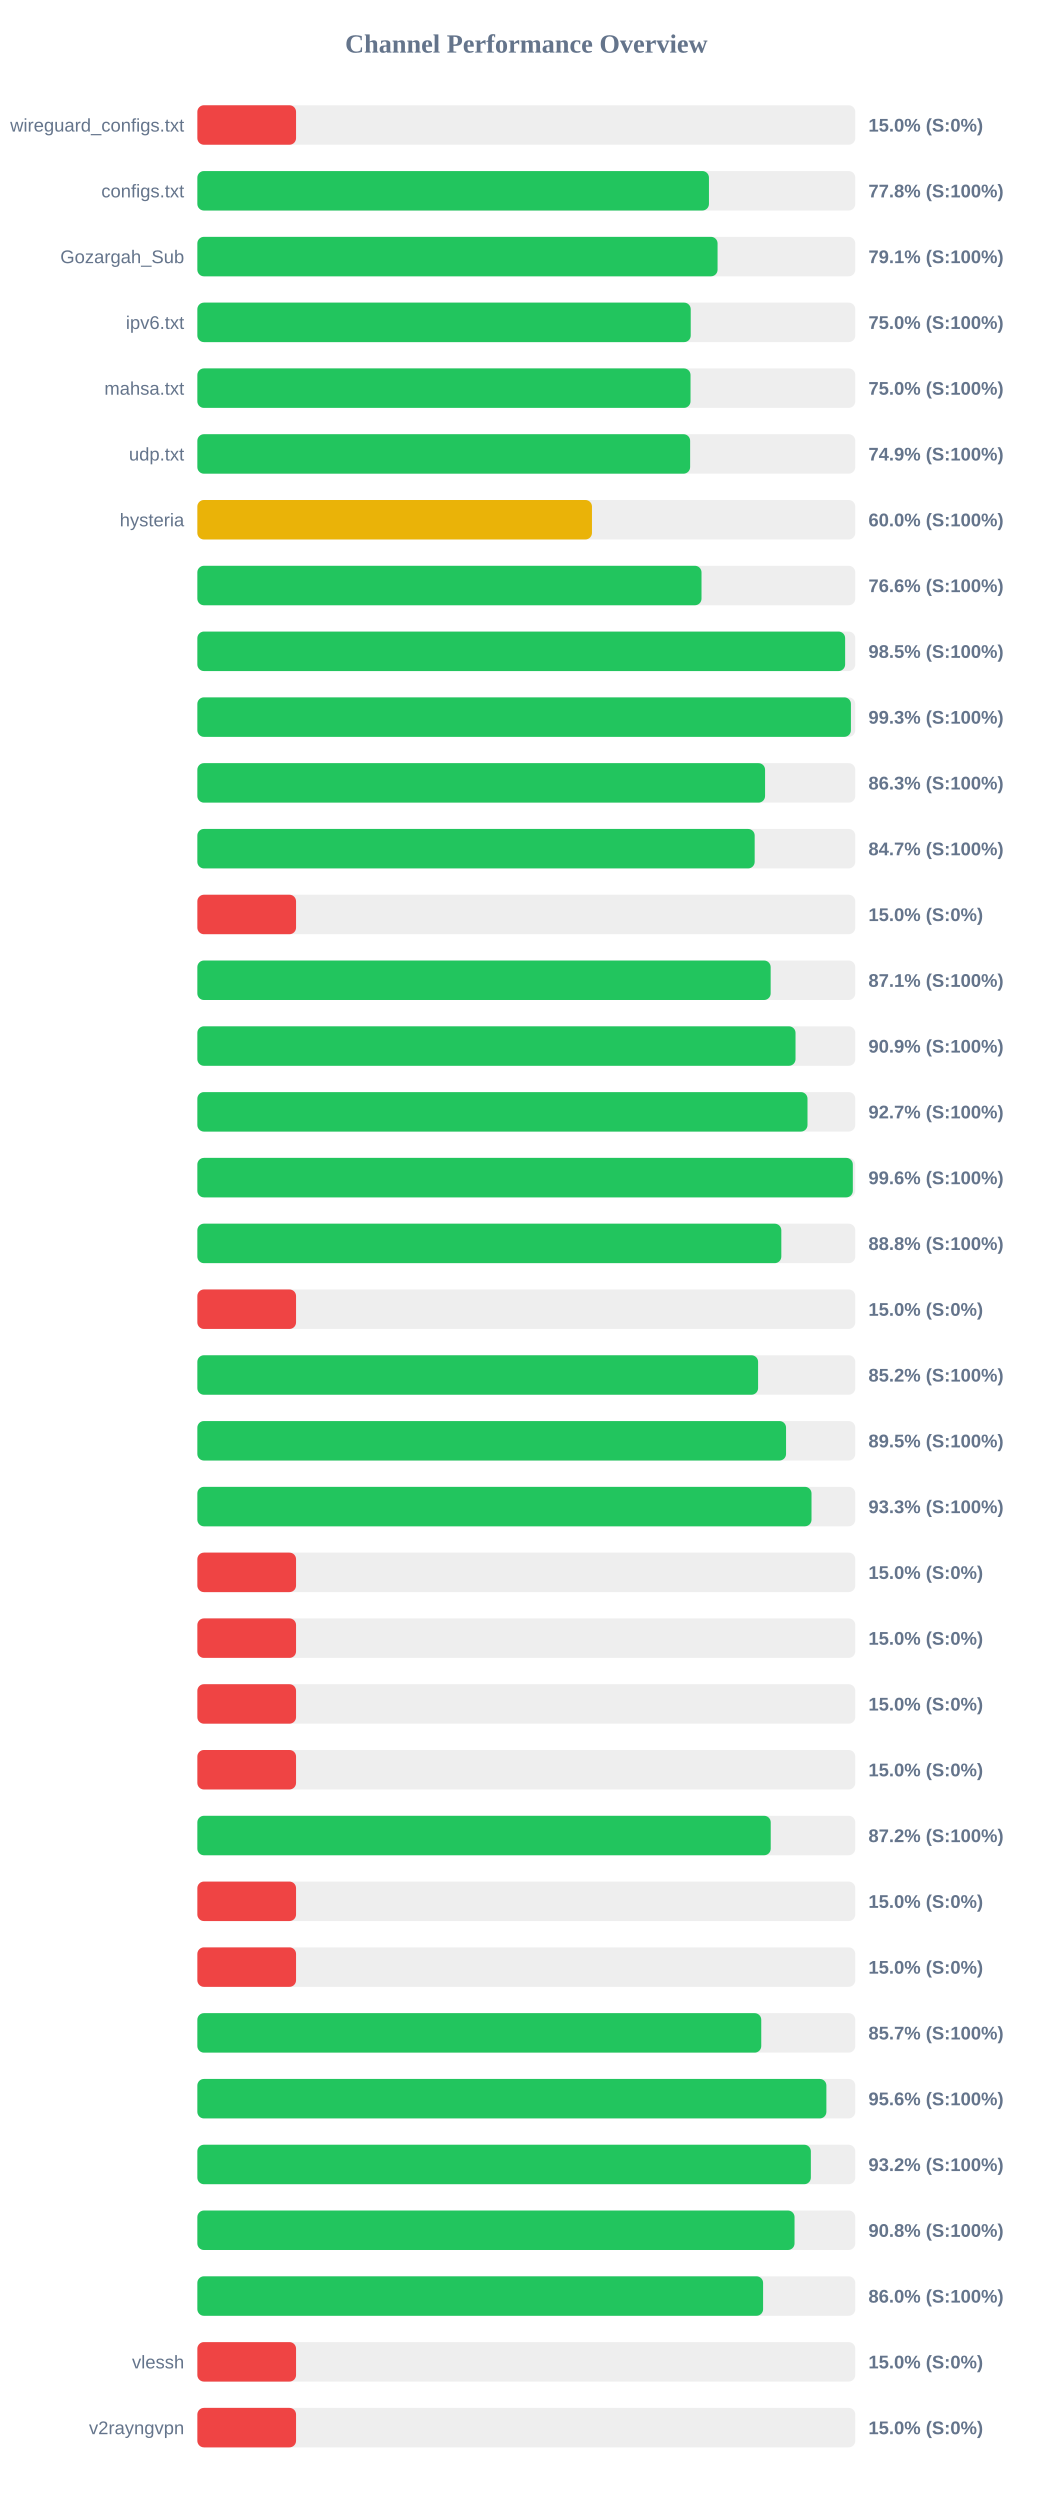
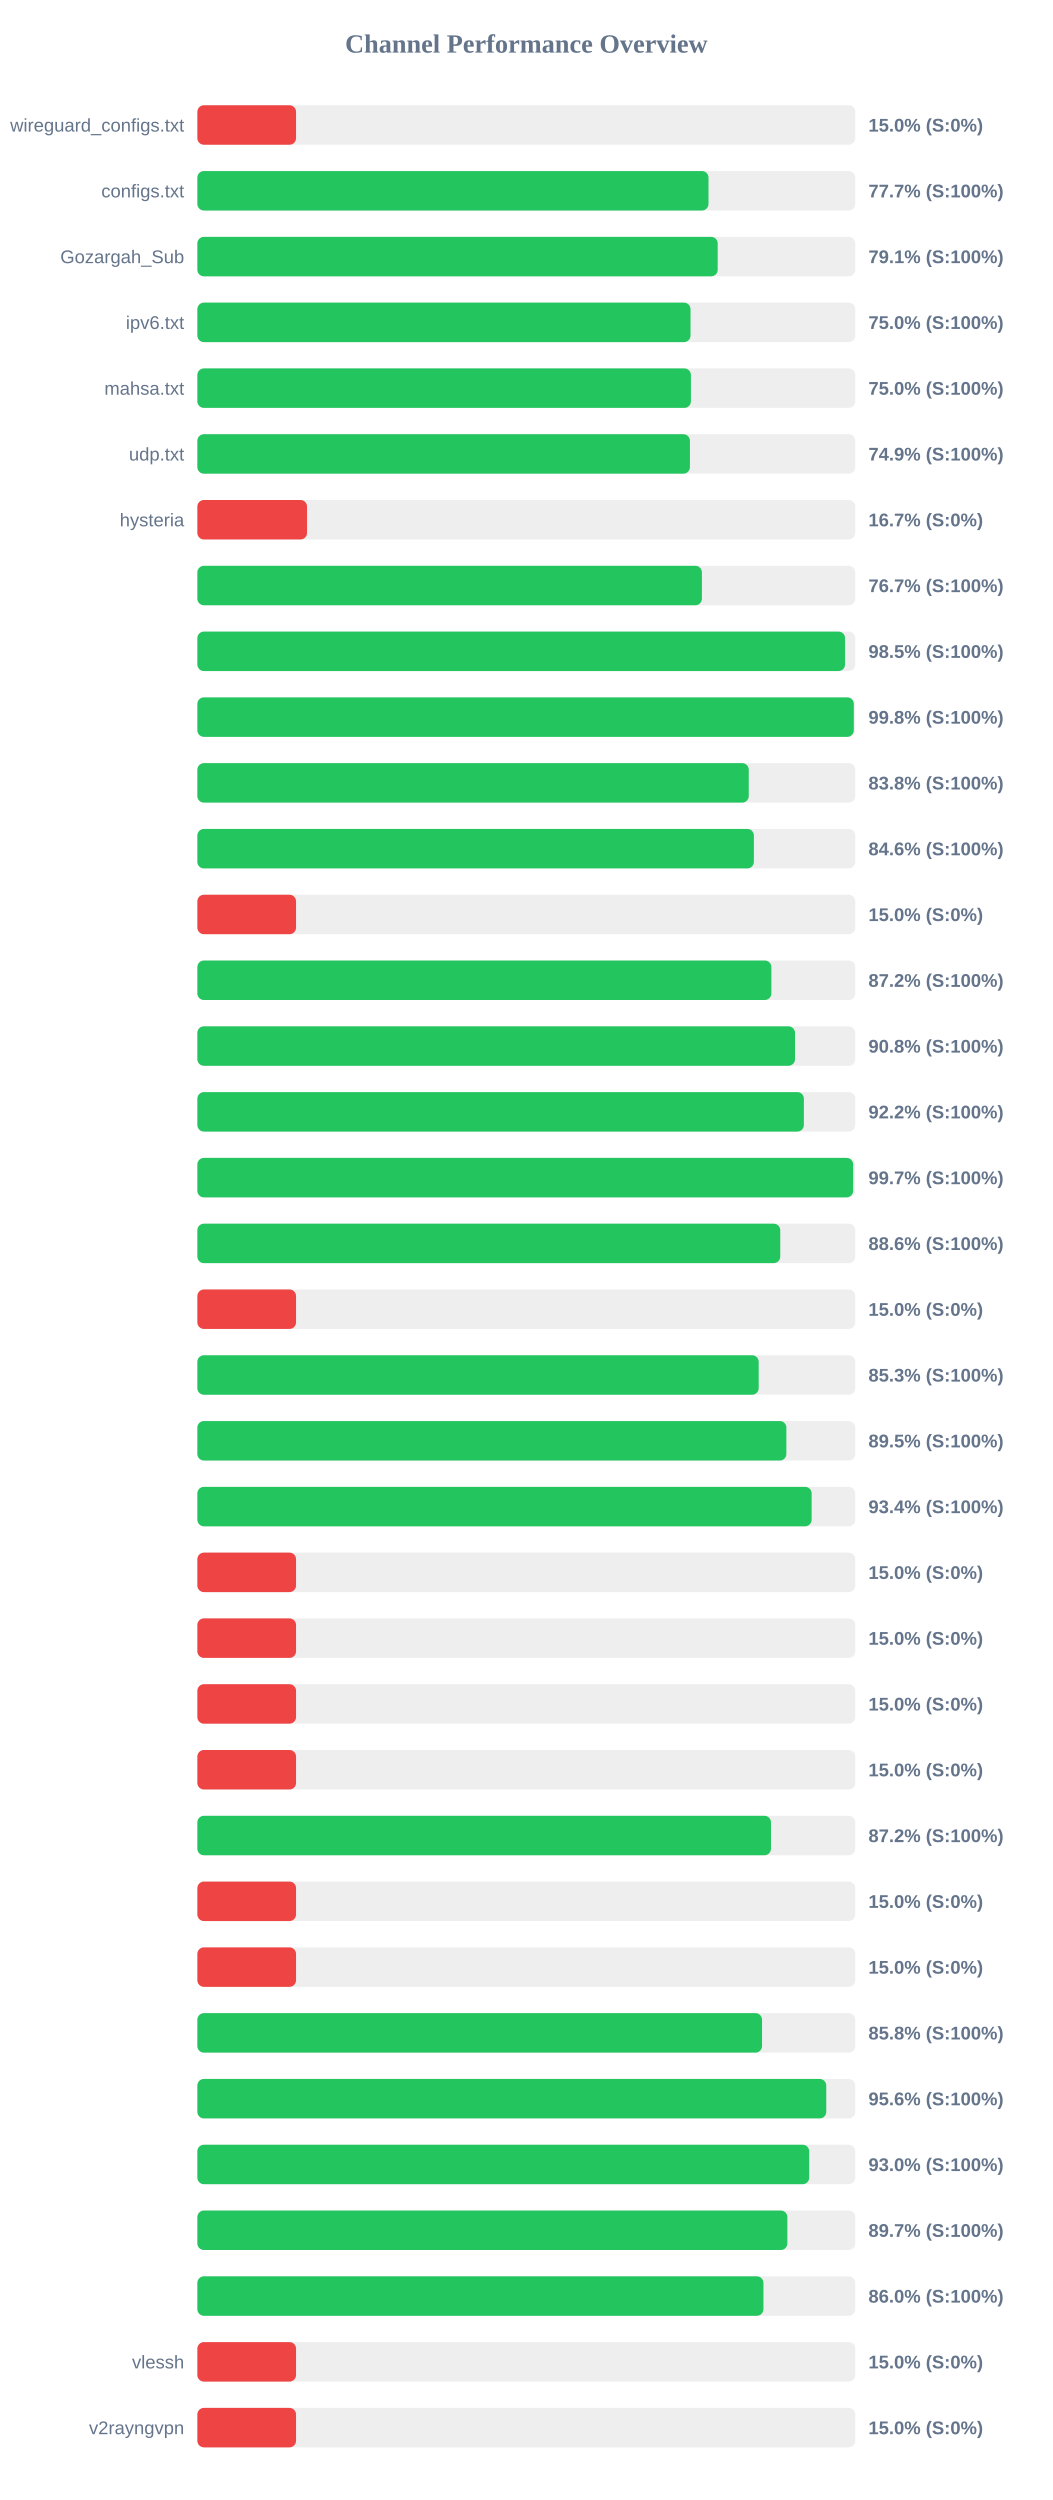
<svg xmlns="http://www.w3.org/2000/svg" width="800" height="1900" version="1.1">
  <style>
        .row { font: 14px Arial; fill: #64748b; }
        .score { font: bold 14px Arial; fill: #64748b; }
    </style>
  <text x="400" y="40" text-anchor="middle" font-size="20px" font-weight="bold" fill="#64748b">Channel Performance Overview</text>
  <rect x="150" y="80" width="500" height="30" fill="#eee" rx="5" />
  <rect x="150" y="80" width="75.0" height="30" fill="#ef4444" rx="5" />
  <text x="140" y="100" text-anchor="end" class="row">wireguard_configs.txt</text>
  <text x="660" y="100" text-anchor="start" class="score">15.0% (S:0%)</text>
  <rect x="150" y="130" width="500" height="30" fill="#eee" rx="5" />
-   <rect x="150" y="130" width="388.8" height="30" fill="#22c55e" rx="5" />
+   <rect x="150" y="130" width="388.45" height="30" fill="#22c55e" rx="5" />
  <text x="140" y="150" text-anchor="end" class="row">configs.txt</text>
-   <text x="660" y="150" text-anchor="start" class="score">77.8% (S:100%)</text>
+   <text x="660" y="150" text-anchor="start" class="score">77.7% (S:100%)</text>
  <rect x="150" y="180" width="500" height="30" fill="#eee" rx="5" />
-   <rect x="150" y="180" width="395.35" height="30" fill="#22c55e" rx="5" />
+   <rect x="150" y="180" width="395.45" height="30" fill="#22c55e" rx="5" />
  <text x="140" y="200" text-anchor="end" class="row">Gozargah_Sub</text>
  <text x="660" y="200" text-anchor="start" class="score">79.1% (S:100%)</text>
  <rect x="150" y="230" width="500" height="30" fill="#eee" rx="5" />
-   <rect x="150" y="230" width="374.95" height="30" fill="#22c55e" rx="5" />
+   <rect x="150" y="230" width="374.8" height="30" fill="#22c55e" rx="5" />
  <text x="140" y="250" text-anchor="end" class="row">ipv6.txt</text>
  <text x="660" y="250" text-anchor="start" class="score">75.0% (S:100%)</text>
  <rect x="150" y="280" width="500" height="30" fill="#eee" rx="5" />
-   <rect x="150" y="280" width="374.8" height="30" fill="#22c55e" rx="5" />
+   <rect x="150" y="280" width="375.1" height="30" fill="#22c55e" rx="5" />
  <text x="140" y="300" text-anchor="end" class="row">mahsa.txt</text>
  <text x="660" y="300" text-anchor="start" class="score">75.0% (S:100%)</text>
  <rect x="150" y="330" width="500" height="30" fill="#eee" rx="5" />
-   <rect x="150" y="330" width="374.5" height="30" fill="#22c55e" rx="5" />
+   <rect x="150" y="330" width="374.35" height="30" fill="#22c55e" rx="5" />
  <text x="140" y="350" text-anchor="end" class="row">udp.txt</text>
  <text x="660" y="350" text-anchor="start" class="score">74.9% (S:100%)</text>
  <rect x="150" y="380" width="500" height="30" fill="#eee" rx="5" />
-   <rect x="150" y="380" width="299.9" height="30" fill="#eab308" rx="5" />
+   <rect x="150" y="380" width="83.35" height="30" fill="#ef4444" rx="5" />
  <text x="140" y="400" text-anchor="end" class="row">hysteria</text>
-   <text x="660" y="400" text-anchor="start" class="score">60.0% (S:100%)</text>
+   <text x="660" y="400" text-anchor="start" class="score">16.7% (S:0%)</text>
  <rect x="150" y="430" width="500" height="30" fill="#eee" rx="5" />
-   <rect x="150" y="430" width="383.15" height="30" fill="#22c55e" rx="5" />
+   <rect x="150" y="430" width="383.45" height="30" fill="#22c55e" rx="5" />
  <text x="140" y="450" text-anchor="end" class="row" />
-   <text x="660" y="450" text-anchor="start" class="score">76.6% (S:100%)</text>
+   <text x="660" y="450" text-anchor="start" class="score">76.7% (S:100%)</text>
  <rect x="150" y="480" width="500" height="30" fill="#eee" rx="5" />
-   <rect x="150" y="480" width="492.3" height="30" fill="#22c55e" rx="5" />
+   <rect x="150" y="480" width="492.25" height="30" fill="#22c55e" rx="5" />
  <text x="140" y="500" text-anchor="end" class="row" />
  <text x="660" y="500" text-anchor="start" class="score">98.5% (S:100%)</text>
  <rect x="150" y="530" width="500" height="30" fill="#eee" rx="5" />
-   <rect x="150" y="530" width="496.7" height="30" fill="#22c55e" rx="5" />
+   <rect x="150" y="530" width="498.9" height="30" fill="#22c55e" rx="5" />
  <text x="140" y="550" text-anchor="end" class="row" />
-   <text x="660" y="550" text-anchor="start" class="score">99.3% (S:100%)</text>
+   <text x="660" y="550" text-anchor="start" class="score">99.8% (S:100%)</text>
  <rect x="150" y="580" width="500" height="30" fill="#eee" rx="5" />
-   <rect x="150" y="580" width="431.45" height="30" fill="#22c55e" rx="5" />
+   <rect x="150" y="580" width="419.05" height="30" fill="#22c55e" rx="5" />
  <text x="140" y="600" text-anchor="end" class="row" />
-   <text x="660" y="600" text-anchor="start" class="score">86.3% (S:100%)</text>
+   <text x="660" y="600" text-anchor="start" class="score">83.8% (S:100%)</text>
  <rect x="150" y="630" width="500" height="30" fill="#eee" rx="5" />
-   <rect x="150" y="630" width="423.55" height="30" fill="#22c55e" rx="5" />
+   <rect x="150" y="630" width="422.95" height="30" fill="#22c55e" rx="5" />
  <text x="140" y="650" text-anchor="end" class="row" />
-   <text x="660" y="650" text-anchor="start" class="score">84.7% (S:100%)</text>
+   <text x="660" y="650" text-anchor="start" class="score">84.6% (S:100%)</text>
  <rect x="150" y="680" width="500" height="30" fill="#eee" rx="5" />
  <rect x="150" y="680" width="75.0" height="30" fill="#ef4444" rx="5" />
  <text x="140" y="700" text-anchor="end" class="row" />
  <text x="660" y="700" text-anchor="start" class="score">15.0% (S:0%)</text>
  <rect x="150" y="730" width="500" height="30" fill="#eee" rx="5" />
-   <rect x="150" y="730" width="435.7" height="30" fill="#22c55e" rx="5" />
+   <rect x="150" y="730" width="436.25" height="30" fill="#22c55e" rx="5" />
  <text x="140" y="750" text-anchor="end" class="row" />
-   <text x="660" y="750" text-anchor="start" class="score">87.1% (S:100%)</text>
+   <text x="660" y="750" text-anchor="start" class="score">87.2% (S:100%)</text>
  <rect x="150" y="780" width="500" height="30" fill="#eee" rx="5" />
-   <rect x="150" y="780" width="454.6" height="30" fill="#22c55e" rx="5" />
+   <rect x="150" y="780" width="454.2" height="30" fill="#22c55e" rx="5" />
  <text x="140" y="800" text-anchor="end" class="row" />
-   <text x="660" y="800" text-anchor="start" class="score">90.9% (S:100%)</text>
+   <text x="660" y="800" text-anchor="start" class="score">90.8% (S:100%)</text>
  <rect x="150" y="830" width="500" height="30" fill="#eee" rx="5" />
-   <rect x="150" y="830" width="463.7" height="30" fill="#22c55e" rx="5" />
+   <rect x="150" y="830" width="460.95" height="30" fill="#22c55e" rx="5" />
  <text x="140" y="850" text-anchor="end" class="row" />
-   <text x="660" y="850" text-anchor="start" class="score">92.7% (S:100%)</text>
+   <text x="660" y="850" text-anchor="start" class="score">92.2% (S:100%)</text>
  <rect x="150" y="880" width="500" height="30" fill="#eee" rx="5" />
-   <rect x="150" y="880" width="498.15" height="30" fill="#22c55e" rx="5" />
+   <rect x="150" y="880" width="498.4" height="30" fill="#22c55e" rx="5" />
  <text x="140" y="900" text-anchor="end" class="row" />
-   <text x="660" y="900" text-anchor="start" class="score">99.6% (S:100%)</text>
+   <text x="660" y="900" text-anchor="start" class="score">99.7% (S:100%)</text>
  <rect x="150" y="930" width="500" height="30" fill="#eee" rx="5" />
-   <rect x="150" y="930" width="443.8" height="30" fill="#22c55e" rx="5" />
+   <rect x="150" y="930" width="443.0" height="30" fill="#22c55e" rx="5" />
  <text x="140" y="950" text-anchor="end" class="row" />
-   <text x="660" y="950" text-anchor="start" class="score">88.8% (S:100%)</text>
+   <text x="660" y="950" text-anchor="start" class="score">88.6% (S:100%)</text>
  <rect x="150" y="980" width="500" height="30" fill="#eee" rx="5" />
  <rect x="150" y="980" width="75.0" height="30" fill="#ef4444" rx="5" />
  <text x="140" y="1000" text-anchor="end" class="row" />
  <text x="660" y="1000" text-anchor="start" class="score">15.0% (S:0%)</text>
  <rect x="150" y="1030" width="500" height="30" fill="#eee" rx="5" />
-   <rect x="150" y="1030" width="426.15" height="30" fill="#22c55e" rx="5" />
+   <rect x="150" y="1030" width="426.6" height="30" fill="#22c55e" rx="5" />
  <text x="140" y="1050" text-anchor="end" class="row" />
-   <text x="660" y="1050" text-anchor="start" class="score">85.2% (S:100%)</text>
+   <text x="660" y="1050" text-anchor="start" class="score">85.3% (S:100%)</text>
  <rect x="150" y="1080" width="500" height="30" fill="#eee" rx="5" />
-   <rect x="150" y="1080" width="447.4" height="30" fill="#22c55e" rx="5" />
+   <rect x="150" y="1080" width="447.65" height="30" fill="#22c55e" rx="5" />
  <text x="140" y="1100" text-anchor="end" class="row" />
  <text x="660" y="1100" text-anchor="start" class="score">89.5% (S:100%)</text>
  <rect x="150" y="1130" width="500" height="30" fill="#eee" rx="5" />
-   <rect x="150" y="1130" width="466.75" height="30" fill="#22c55e" rx="5" />
+   <rect x="150" y="1130" width="466.85" height="30" fill="#22c55e" rx="5" />
  <text x="140" y="1150" text-anchor="end" class="row" />
-   <text x="660" y="1150" text-anchor="start" class="score">93.3% (S:100%)</text>
+   <text x="660" y="1150" text-anchor="start" class="score">93.4% (S:100%)</text>
  <rect x="150" y="1180" width="500" height="30" fill="#eee" rx="5" />
  <rect x="150" y="1180" width="75.0" height="30" fill="#ef4444" rx="5" />
  <text x="140" y="1200" text-anchor="end" class="row" />
  <text x="660" y="1200" text-anchor="start" class="score">15.0% (S:0%)</text>
  <rect x="150" y="1230" width="500" height="30" fill="#eee" rx="5" />
  <rect x="150" y="1230" width="75.0" height="30" fill="#ef4444" rx="5" />
  <text x="140" y="1250" text-anchor="end" class="row" />
  <text x="660" y="1250" text-anchor="start" class="score">15.0% (S:0%)</text>
  <rect x="150" y="1280" width="500" height="30" fill="#eee" rx="5" />
  <rect x="150" y="1280" width="75.0" height="30" fill="#ef4444" rx="5" />
  <text x="140" y="1300" text-anchor="end" class="row" />
  <text x="660" y="1300" text-anchor="start" class="score">15.0% (S:0%)</text>
  <rect x="150" y="1330" width="500" height="30" fill="#eee" rx="5" />
  <rect x="150" y="1330" width="75.0" height="30" fill="#ef4444" rx="5" />
  <text x="140" y="1350" text-anchor="end" class="row" />
  <text x="660" y="1350" text-anchor="start" class="score">15.0% (S:0%)</text>
  <rect x="150" y="1380" width="500" height="30" fill="#eee" rx="5" />
-   <rect x="150" y="1380" width="435.75" height="30" fill="#22c55e" rx="5" />
+   <rect x="150" y="1380" width="435.95" height="30" fill="#22c55e" rx="5" />
  <text x="140" y="1400" text-anchor="end" class="row" />
  <text x="660" y="1400" text-anchor="start" class="score">87.2% (S:100%)</text>
  <rect x="150" y="1430" width="500" height="30" fill="#eee" rx="5" />
  <rect x="150" y="1430" width="75.0" height="30" fill="#ef4444" rx="5" />
  <text x="140" y="1450" text-anchor="end" class="row" />
  <text x="660" y="1450" text-anchor="start" class="score">15.0% (S:0%)</text>
  <rect x="150" y="1480" width="500" height="30" fill="#eee" rx="5" />
  <rect x="150" y="1480" width="75.0" height="30" fill="#ef4444" rx="5" />
  <text x="140" y="1500" text-anchor="end" class="row" />
  <text x="660" y="1500" text-anchor="start" class="score">15.0% (S:0%)</text>
  <rect x="150" y="1530" width="500" height="30" fill="#eee" rx="5" />
-   <rect x="150" y="1530" width="428.55" height="30" fill="#22c55e" rx="5" />
+   <rect x="150" y="1530" width="429.15" height="30" fill="#22c55e" rx="5" />
  <text x="140" y="1550" text-anchor="end" class="row" />
-   <text x="660" y="1550" text-anchor="start" class="score">85.7% (S:100%)</text>
+   <text x="660" y="1550" text-anchor="start" class="score">85.8% (S:100%)</text>
  <rect x="150" y="1580" width="500" height="30" fill="#eee" rx="5" />
-   <rect x="150" y="1580" width="478.05" height="30" fill="#22c55e" rx="5" />
+   <rect x="150" y="1580" width="477.95" height="30" fill="#22c55e" rx="5" />
  <text x="140" y="1600" text-anchor="end" class="row" />
  <text x="660" y="1600" text-anchor="start" class="score">95.6% (S:100%)</text>
  <rect x="150" y="1630" width="500" height="30" fill="#eee" rx="5" />
-   <rect x="150" y="1630" width="466.25" height="30" fill="#22c55e" rx="5" />
+   <rect x="150" y="1630" width="465.0" height="30" fill="#22c55e" rx="5" />
  <text x="140" y="1650" text-anchor="end" class="row" />
-   <text x="660" y="1650" text-anchor="start" class="score">93.2% (S:100%)</text>
+   <text x="660" y="1650" text-anchor="start" class="score">93.0% (S:100%)</text>
  <rect x="150" y="1680" width="500" height="30" fill="#eee" rx="5" />
-   <rect x="150" y="1680" width="453.85" height="30" fill="#22c55e" rx="5" />
+   <rect x="150" y="1680" width="448.4" height="30" fill="#22c55e" rx="5" />
  <text x="140" y="1700" text-anchor="end" class="row" />
-   <text x="660" y="1700" text-anchor="start" class="score">90.8% (S:100%)</text>
+   <text x="660" y="1700" text-anchor="start" class="score">89.7% (S:100%)</text>
  <rect x="150" y="1730" width="500" height="30" fill="#eee" rx="5" />
-   <rect x="150" y="1730" width="429.95" height="30" fill="#22c55e" rx="5" />
+   <rect x="150" y="1730" width="430.2" height="30" fill="#22c55e" rx="5" />
  <text x="140" y="1750" text-anchor="end" class="row" />
  <text x="660" y="1750" text-anchor="start" class="score">86.0% (S:100%)</text>
  <rect x="150" y="1780" width="500" height="30" fill="#eee" rx="5" />
  <rect x="150" y="1780" width="75.0" height="30" fill="#ef4444" rx="5" />
  <text x="140" y="1800" text-anchor="end" class="row">vlessh</text>
  <text x="660" y="1800" text-anchor="start" class="score">15.0% (S:0%)</text>
  <rect x="150" y="1830" width="500" height="30" fill="#eee" rx="5" />
  <rect x="150" y="1830" width="75.0" height="30" fill="#ef4444" rx="5" />
  <text x="140" y="1850" text-anchor="end" class="row">v2rayngvpn</text>
  <text x="660" y="1850" text-anchor="start" class="score">15.0% (S:0%)</text>
</svg>
